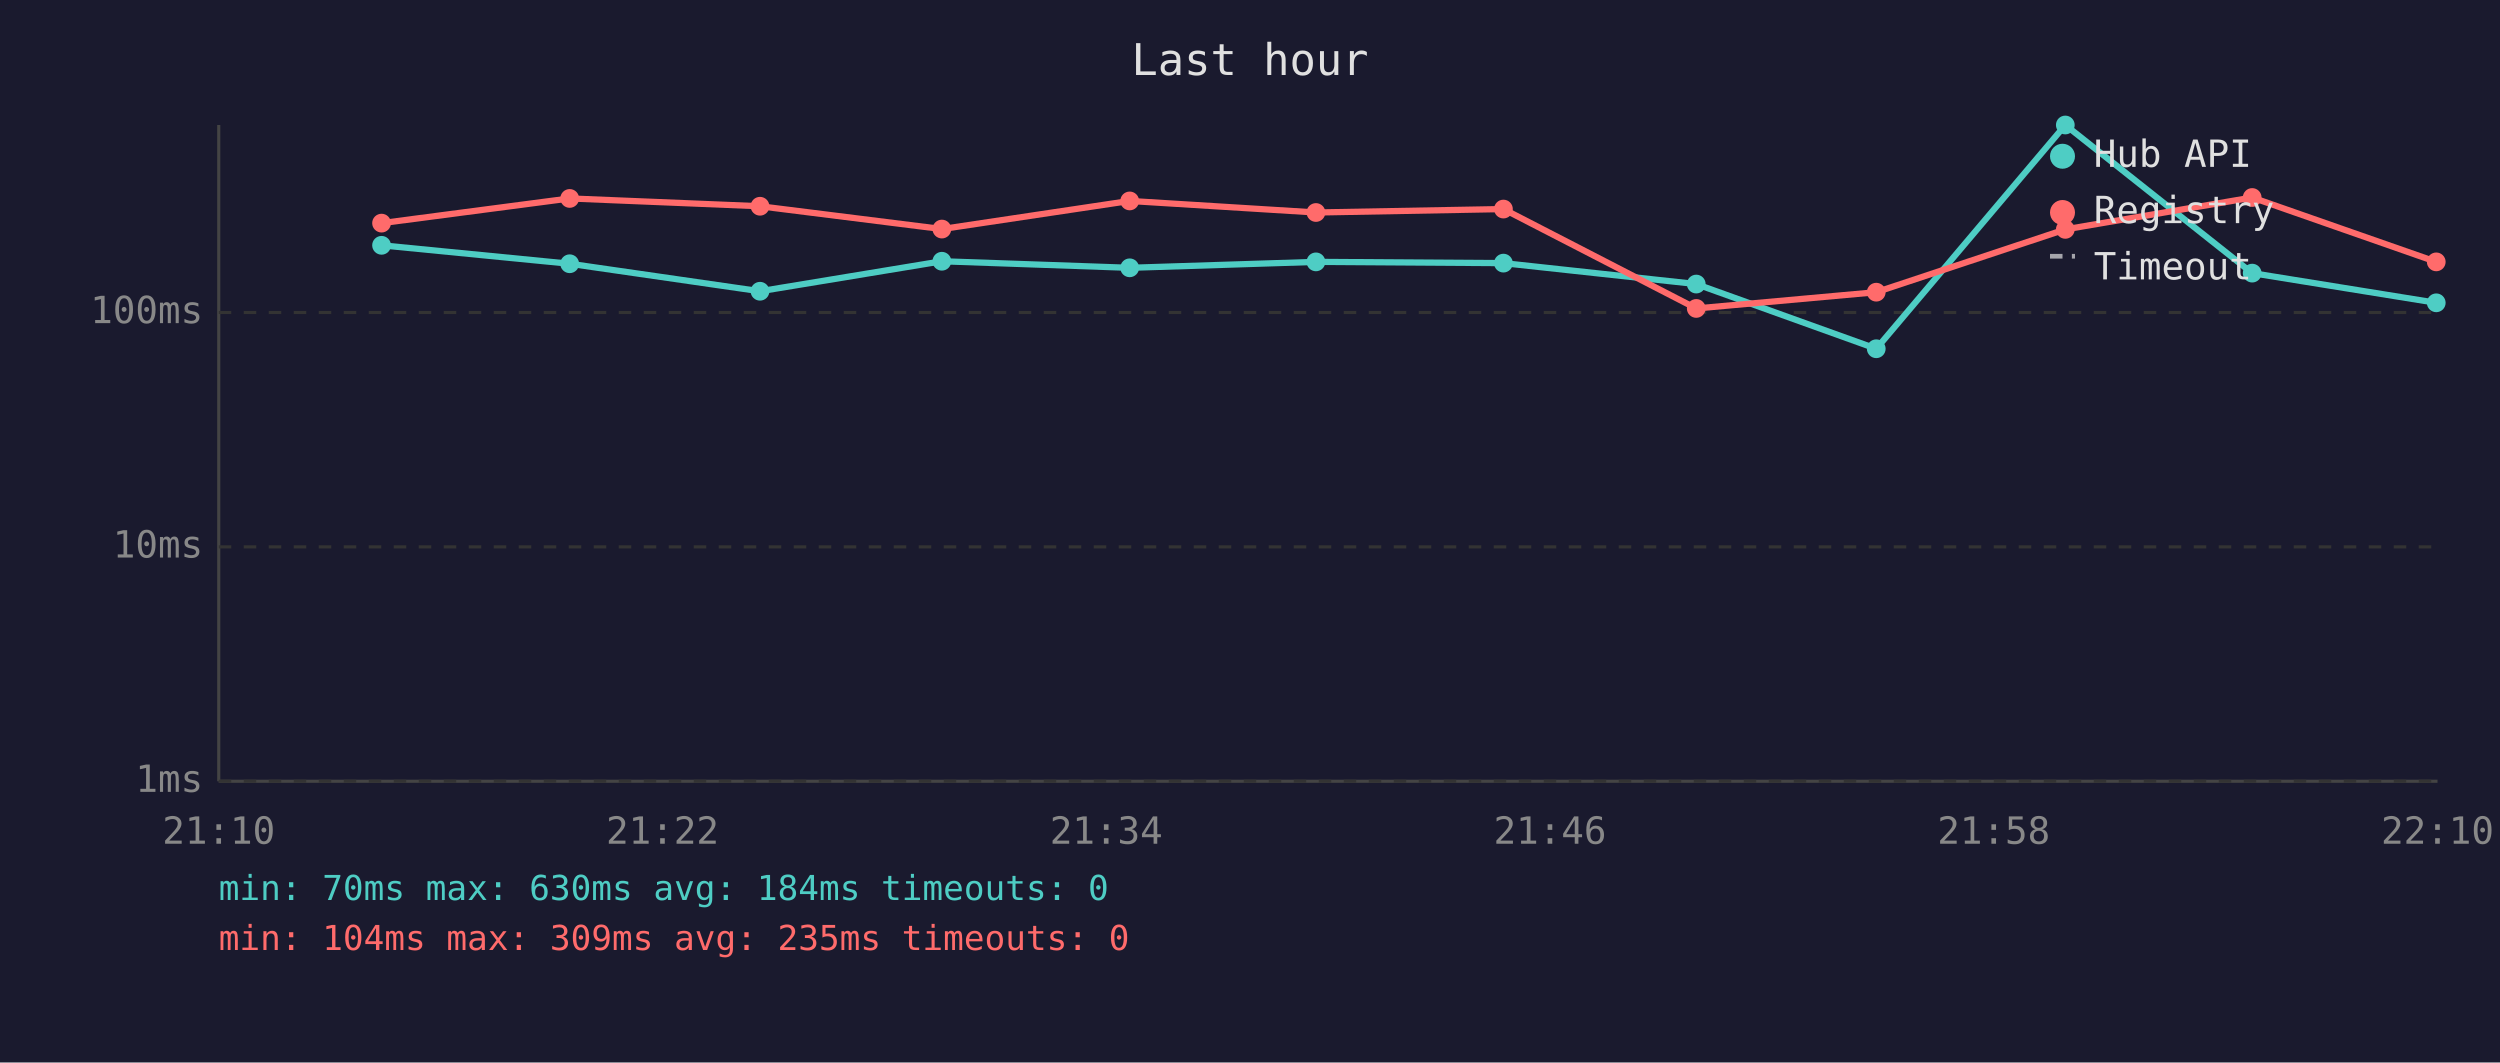
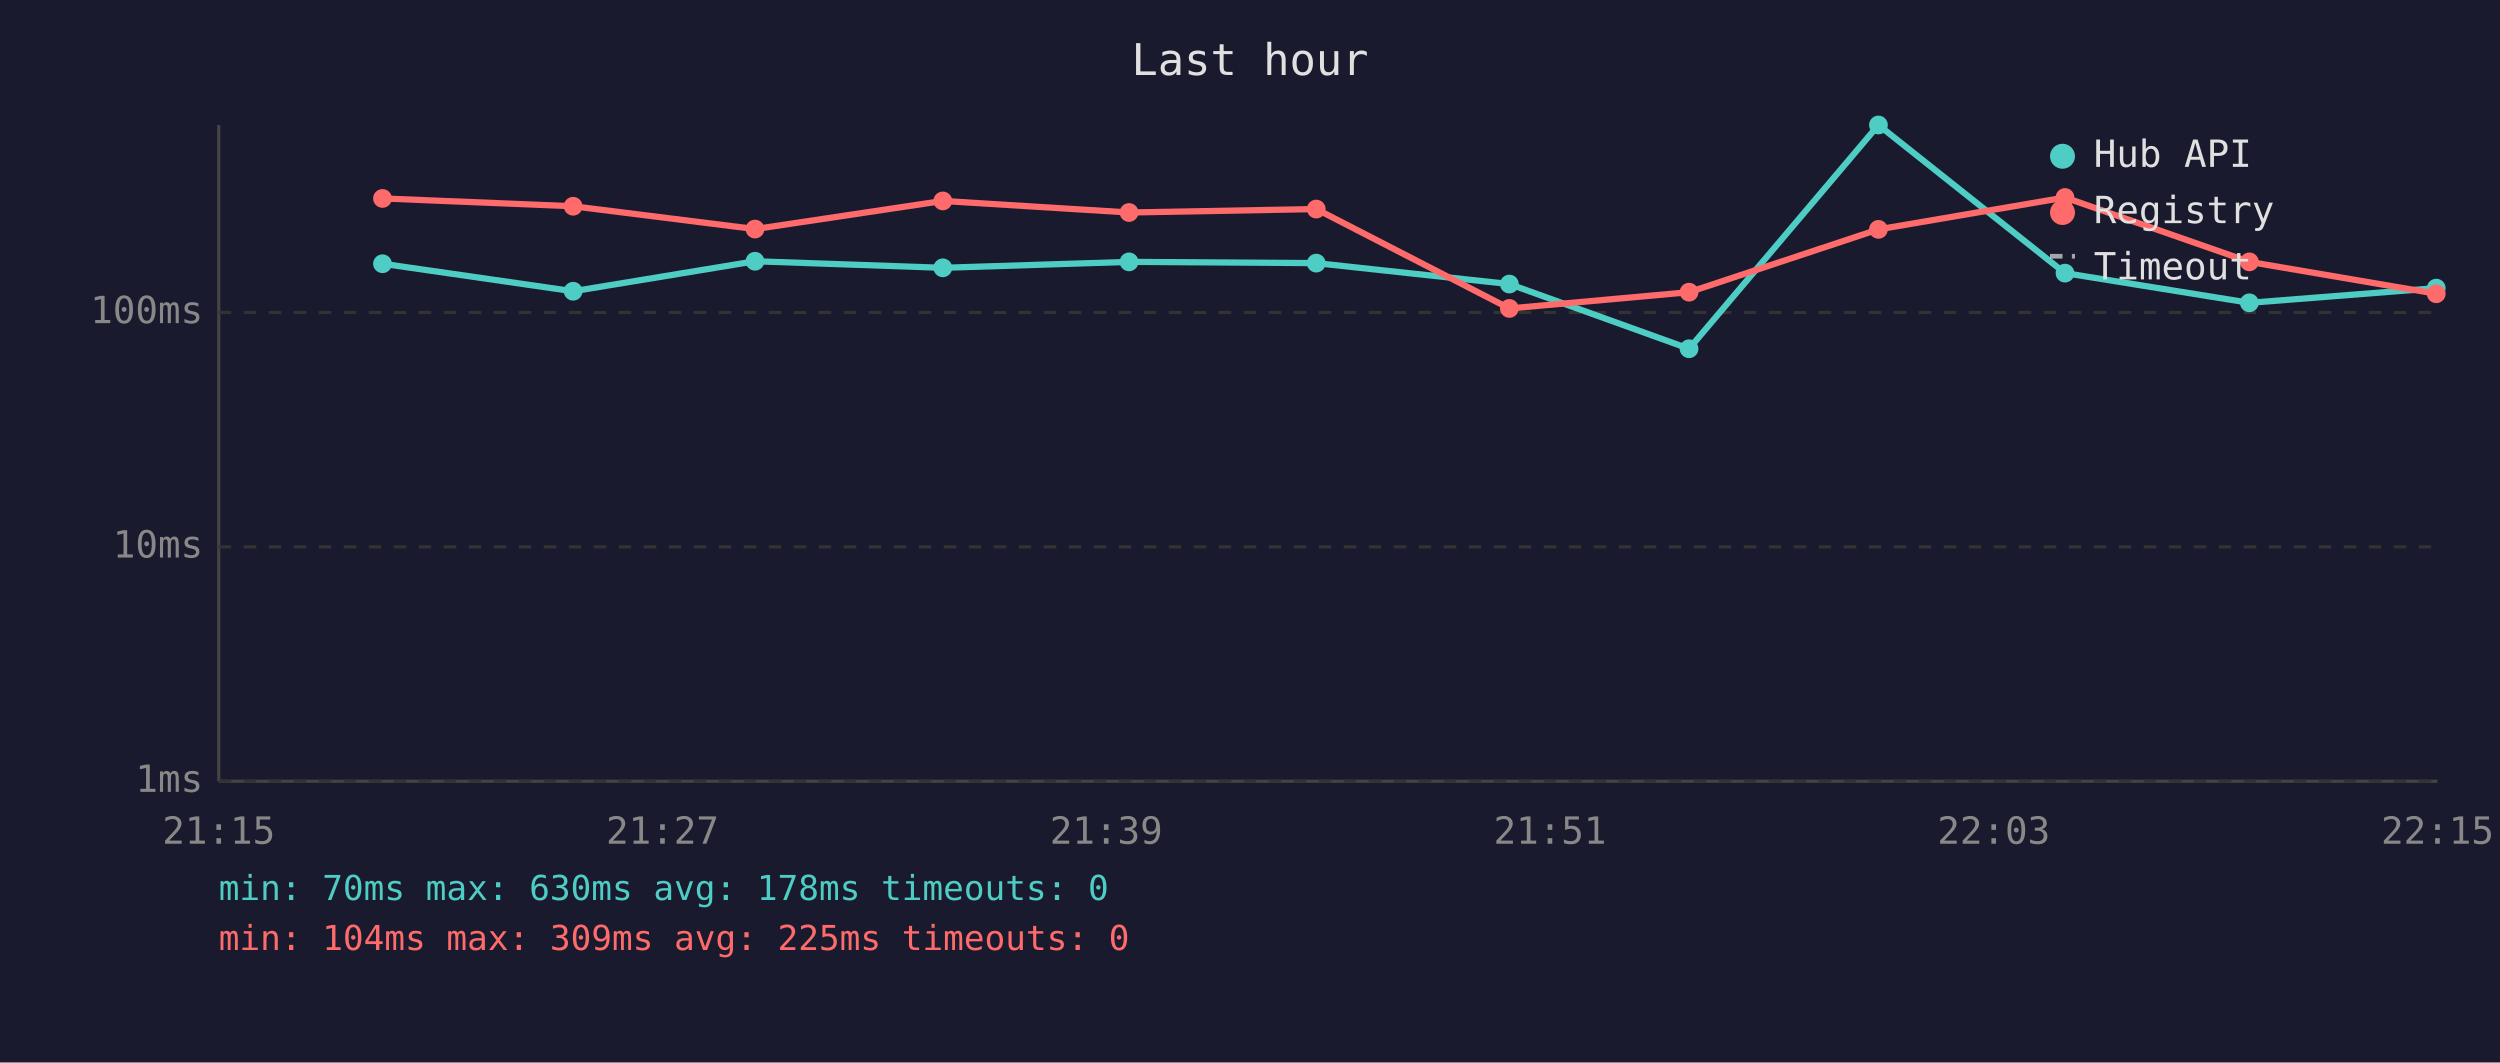
<svg xmlns="http://www.w3.org/2000/svg" viewBox="0 0 800 340" font-family="monospace" font-size="12">
  <rect width="800" height="340" fill="#1a1a2e" />
  <text x="400" y="24" fill="#e0e0e0" font-size="14" text-anchor="middle">Last hour</text>
  <line x1="70" y1="40" x2="70" y2="250" stroke="#444" stroke-width="1" />
  <line x1="70" y1="250" x2="780" y2="250" stroke="#444" stroke-width="1" />
  <line x1="70" y1="250" x2="780" y2="250" stroke="#333" stroke-width="1" stroke-dasharray="4" />
  <text x="65" y="250" fill="#888" text-anchor="end" dominant-baseline="middle">1ms</text>
  <line x1="70" y1="175" x2="780" y2="175" stroke="#333" stroke-width="1" stroke-dasharray="4" />
  <text x="65" y="175" fill="#888" text-anchor="end" dominant-baseline="middle">10ms</text>
  <line x1="70" y1="100" x2="780" y2="100" stroke="#333" stroke-width="1" stroke-dasharray="4" />
  <text x="65" y="100" fill="#888" text-anchor="end" dominant-baseline="middle">100ms</text>
-   <text x="70" y="270" fill="#888" text-anchor="middle">21:10</text>
-   <text x="212" y="270" fill="#888" text-anchor="middle">21:22</text>
-   <text x="354" y="270" fill="#888" text-anchor="middle">21:34</text>
-   <text x="496" y="270" fill="#888" text-anchor="middle">21:46</text>
-   <text x="638" y="270" fill="#888" text-anchor="middle">21:58</text>
-   <text x="780" y="270" fill="#888" text-anchor="middle">22:10</text>
-   <polyline points="122.1,78.5 182.3,84.4 243.2,93.2 301.4,83.6 361.5,85.7 421.1,83.8 481.1,84.2 542.8,90.9 600.4,111.6 660.9,40.0 720.7,87.4 779.6,96.9" fill="none" stroke="#4ecdc4" stroke-width="2" opacity="1" />
-   <circle cx="122.1" cy="78.5" r="3" fill="#4ecdc4" />
-   <circle cx="182.3" cy="84.4" r="3" fill="#4ecdc4" />
-   <circle cx="243.2" cy="93.2" r="3" fill="#4ecdc4" />
-   <circle cx="301.4" cy="83.6" r="3" fill="#4ecdc4" />
-   <circle cx="361.5" cy="85.7" r="3" fill="#4ecdc4" />
-   <circle cx="421.1" cy="83.8" r="3" fill="#4ecdc4" />
-   <circle cx="481.1" cy="84.2" r="3" fill="#4ecdc4" />
-   <circle cx="542.8" cy="90.9" r="3" fill="#4ecdc4" />
-   <circle cx="600.4" cy="111.6" r="3" fill="#4ecdc4" />
-   <circle cx="660.9" cy="40.0" r="3" fill="#4ecdc4" />
-   <circle cx="720.7" cy="87.4" r="3" fill="#4ecdc4" />
-   <circle cx="779.6" cy="96.9" r="3" fill="#4ecdc4" />
-   <polyline points="122.1,71.4 182.3,63.5 243.2,66.0 301.4,73.3 361.5,64.3 421.1,68.0 481.1,66.9 542.8,98.7 600.4,93.5 660.9,73.4 720.7,63.2 779.6,83.8" fill="none" stroke="#ff6b6b" stroke-width="2" opacity="1" />
-   <circle cx="122.1" cy="71.4" r="3" fill="#ff6b6b" />
-   <circle cx="182.3" cy="63.5" r="3" fill="#ff6b6b" />
-   <circle cx="243.2" cy="66.0" r="3" fill="#ff6b6b" />
-   <circle cx="301.4" cy="73.3" r="3" fill="#ff6b6b" />
-   <circle cx="361.5" cy="64.3" r="3" fill="#ff6b6b" />
-   <circle cx="421.1" cy="68.0" r="3" fill="#ff6b6b" />
-   <circle cx="481.1" cy="66.9" r="3" fill="#ff6b6b" />
-   <circle cx="542.8" cy="98.7" r="3" fill="#ff6b6b" />
-   <circle cx="600.4" cy="93.5" r="3" fill="#ff6b6b" />
-   <circle cx="660.9" cy="73.4" r="3" fill="#ff6b6b" />
-   <circle cx="720.7" cy="63.2" r="3" fill="#ff6b6b" />
-   <circle cx="779.6" cy="83.8" r="3" fill="#ff6b6b" />
+   <text x="70" y="270" fill="#888" text-anchor="middle">21:15</text>
+   <text x="212" y="270" fill="#888" text-anchor="middle">21:27</text>
+   <text x="354" y="270" fill="#888" text-anchor="middle">21:39</text>
+   <text x="496" y="270" fill="#888" text-anchor="middle">21:51</text>
+   <text x="638" y="270" fill="#888" text-anchor="middle">22:03</text>
+   <text x="780" y="270" fill="#888" text-anchor="middle">22:15</text>
+   <polyline points="122.4,84.4 183.4,93.2 241.6,83.6 301.7,85.7 361.3,83.8 421.2,84.2 483.0,90.9 540.5,111.6 601.1,40.0 660.8,87.4 719.8,96.9 779.6,92.2" fill="none" stroke="#4ecdc4" stroke-width="2" opacity="1" />
+   <circle cx="122.4" cy="84.4" r="3" fill="#4ecdc4" />
+   <circle cx="183.4" cy="93.2" r="3" fill="#4ecdc4" />
+   <circle cx="241.6" cy="83.6" r="3" fill="#4ecdc4" />
+   <circle cx="301.7" cy="85.7" r="3" fill="#4ecdc4" />
+   <circle cx="361.3" cy="83.8" r="3" fill="#4ecdc4" />
+   <circle cx="421.2" cy="84.2" r="3" fill="#4ecdc4" />
+   <circle cx="483.0" cy="90.9" r="3" fill="#4ecdc4" />
+   <circle cx="540.5" cy="111.6" r="3" fill="#4ecdc4" />
+   <circle cx="601.1" cy="40.0" r="3" fill="#4ecdc4" />
+   <circle cx="660.8" cy="87.4" r="3" fill="#4ecdc4" />
+   <circle cx="719.8" cy="96.9" r="3" fill="#4ecdc4" />
+   <circle cx="779.6" cy="92.2" r="3" fill="#4ecdc4" />
+   <polyline points="122.4,63.5 183.4,66.0 241.6,73.3 301.7,64.3 361.3,68.0 421.2,66.9 483.0,98.7 540.5,93.5 601.1,73.4 660.8,63.2 719.8,83.8 779.6,94.0" fill="none" stroke="#ff6b6b" stroke-width="2" opacity="1" />
+   <circle cx="122.4" cy="63.5" r="3" fill="#ff6b6b" />
+   <circle cx="183.4" cy="66.0" r="3" fill="#ff6b6b" />
+   <circle cx="241.6" cy="73.3" r="3" fill="#ff6b6b" />
+   <circle cx="301.7" cy="64.3" r="3" fill="#ff6b6b" />
+   <circle cx="361.3" cy="68.0" r="3" fill="#ff6b6b" />
+   <circle cx="421.2" cy="66.9" r="3" fill="#ff6b6b" />
+   <circle cx="483.0" cy="98.7" r="3" fill="#ff6b6b" />
+   <circle cx="540.5" cy="93.5" r="3" fill="#ff6b6b" />
+   <circle cx="601.1" cy="73.4" r="3" fill="#ff6b6b" />
+   <circle cx="660.8" cy="63.2" r="3" fill="#ff6b6b" />
+   <circle cx="719.8" cy="83.8" r="3" fill="#ff6b6b" />
+   <circle cx="779.6" cy="94.0" r="3" fill="#ff6b6b" />
  <circle cx="660" cy="50" r="4" fill="#4ecdc4" />
  <text x="670" y="50" fill="#e0e0e0" dominant-baseline="middle">Hub API</text>
  <circle cx="660" cy="68" r="4" fill="#ff6b6b" />
  <text x="670" y="68" fill="#e0e0e0" dominant-baseline="middle">Registry</text>
  <line x1="656" y1="82" x2="664" y2="82" stroke="#e0e0e0" stroke-width="1.5" stroke-dasharray="4,3" opacity="0.7" />
  <text x="670" y="86" fill="#e0e0e0" dominant-baseline="middle">Timeout</text>
-   <text x="70" y="288" fill="#4ecdc4" font-size="11">min: 70ms  max: 630ms  avg: 184ms  timeouts: 0</text>
-   <text x="70" y="304" fill="#ff6b6b" font-size="11">min: 104ms  max: 309ms  avg: 235ms  timeouts: 0</text>
+   <text x="70" y="288" fill="#4ecdc4" font-size="11">min: 70ms  max: 630ms  avg: 178ms  timeouts: 0</text>
+   <text x="70" y="304" fill="#ff6b6b" font-size="11">min: 104ms  max: 309ms  avg: 225ms  timeouts: 0</text>
</svg>
